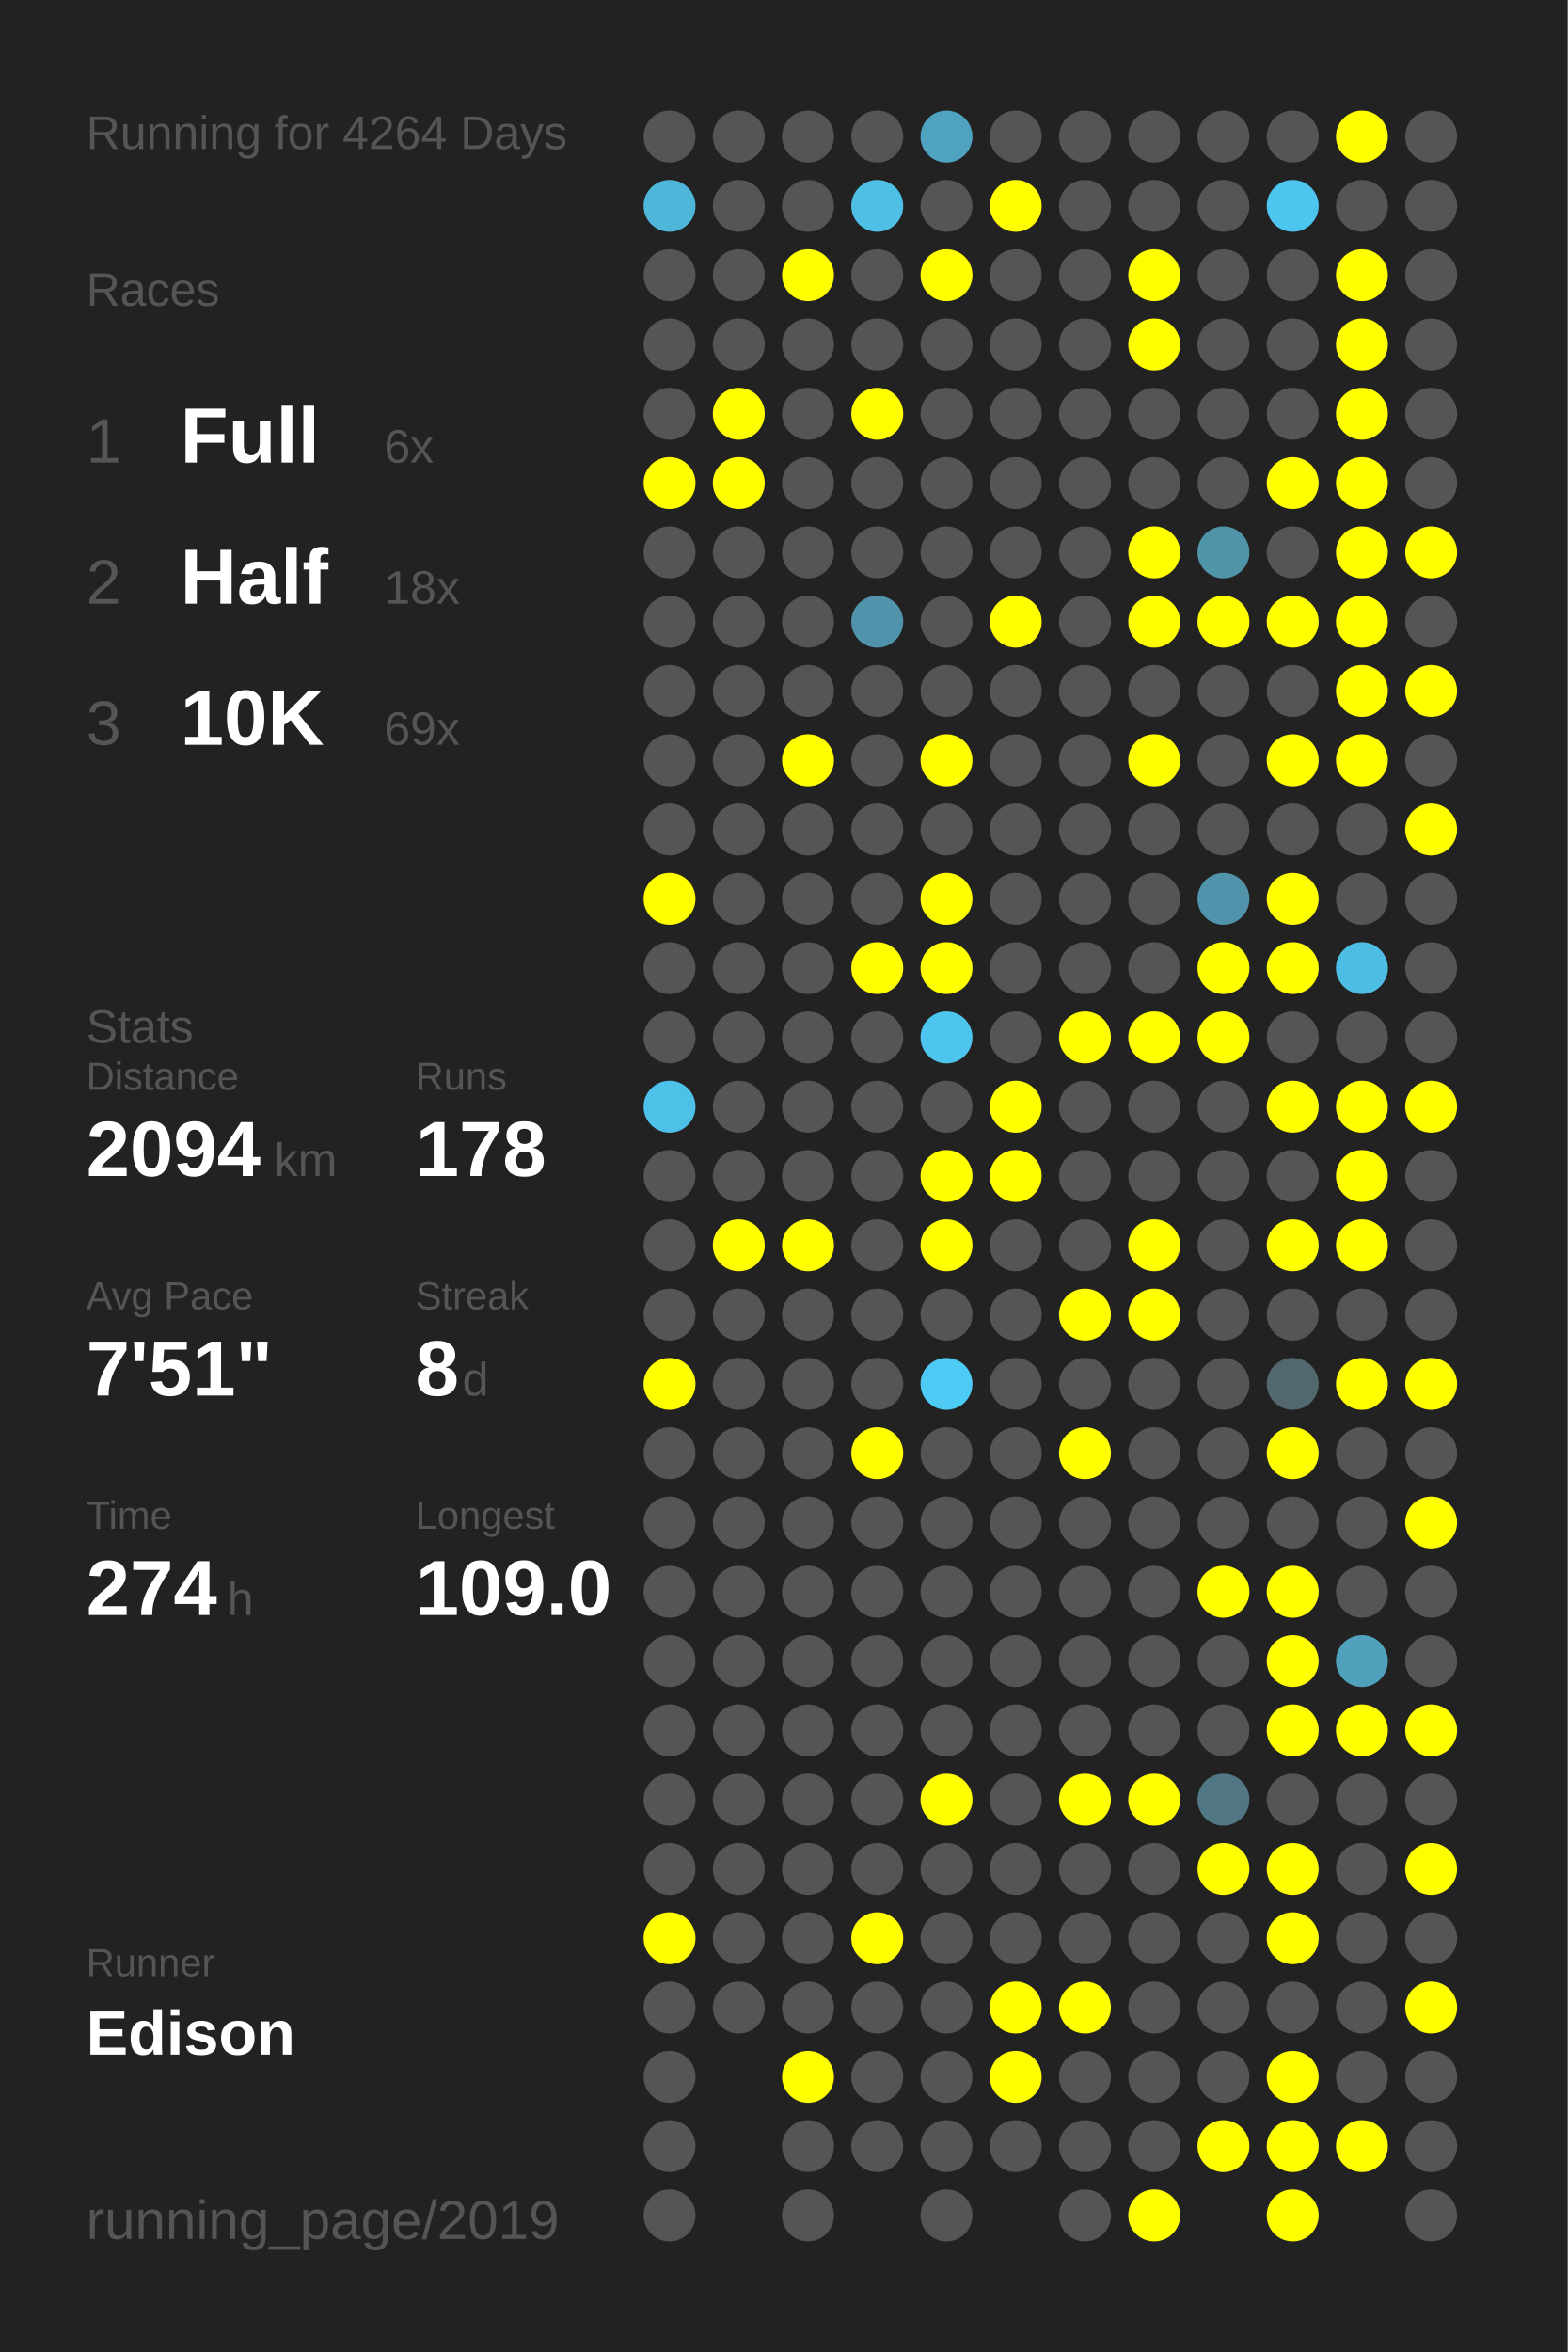
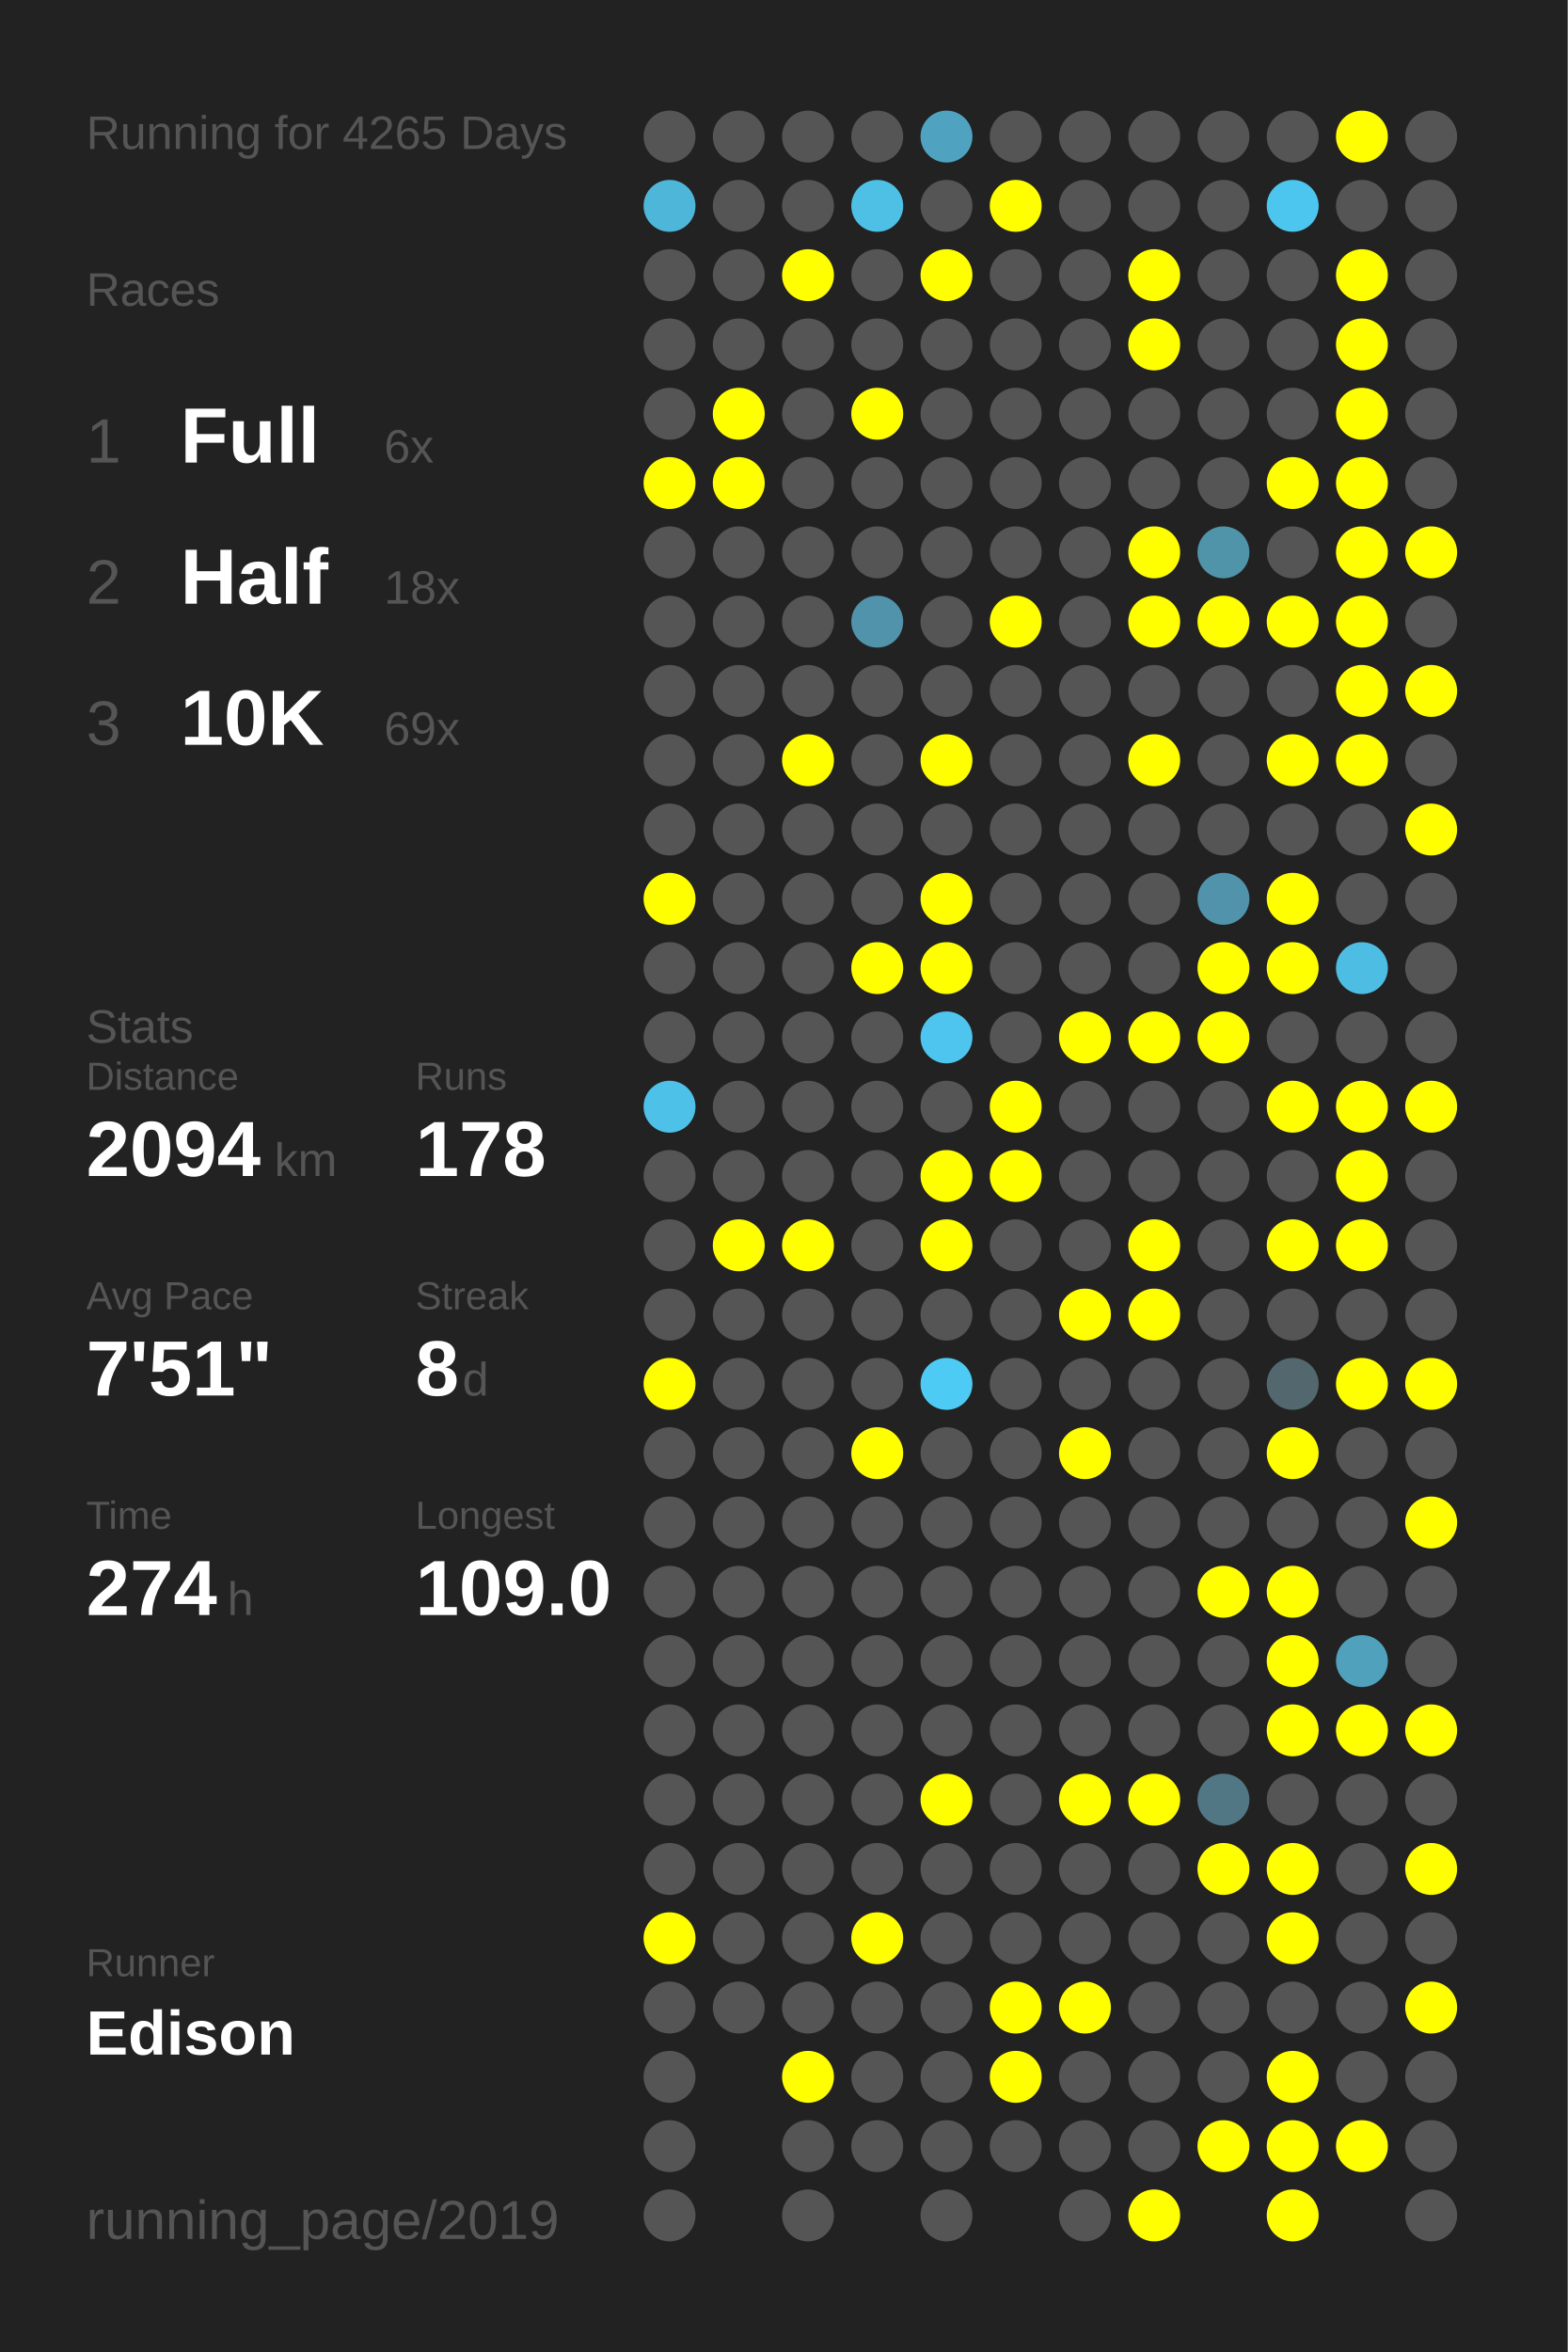
<svg xmlns="http://www.w3.org/2000/svg" baseProfile="full" height="300mm" version="1.1" viewBox="0,0,200,300" width="200mm">
  <defs />
  <rect fill="#222222" height="300" width="200" x="0" y="0" />
-   <text fill="#555555" style="font-size:6px; font-family:Arial;" x="11" y="19">Running for 4264 Days</text>
+   <text fill="#555555" style="font-size:6px; font-family:Arial;" x="11" y="19">Running for 4265 Days</text>
  <text fill="#555555" style="font-size:6px; font-family:Arial;" x="11" y="39">Races</text>
  <text fill="#555555" style="font-size:8px; font-family:Arial;" x="11" y="59">1</text>
  <text fill="#FFFFFF" style="font-size:10px; font-family:Arial; font-weight:bold;" x="23" y="59">Full</text>
  <text fill="#555555" style="font-size:6px; font-family:Arial;" x="49" y="59">6x</text>
  <text fill="#555555" style="font-size:8px; font-family:Arial;" x="11" y="77">2</text>
  <text fill="#FFFFFF" style="font-size:10px; font-family:Arial; font-weight:bold;" x="23" y="77">Half</text>
  <text fill="#555555" style="font-size:6px; font-family:Arial;" x="49" y="77">18x</text>
  <text fill="#555555" style="font-size:8px; font-family:Arial;" x="11" y="95">3</text>
  <text fill="#FFFFFF" style="font-size:10px; font-family:Arial; font-weight:bold;" x="23" y="95">10K</text>
  <text fill="#555555" style="font-size:6px; font-family:Arial;" x="49" y="95">69x</text>
  <text fill="#555555" style="font-size:6px; font-family:Arial;" x="11" y="133">Stats</text>
  <text fill="#555555" style="font-size:5px; font-family:Arial;" x="11" y="139">Distance</text>
  <text fill="#FFFFFF" style="font-size:10px; font-family:Arial; font-weight:bold;" x="11" y="150">2094</text>
  <text fill="#555555" style="font-size:6px; font-family:Arial;" x="35" y="150">km</text>
  <text fill="#555555" style="font-size:5px; font-family:Arial;" x="53" y="139">Runs</text>
  <text fill="#FFFFFF" style="font-size:10px; font-family:Arial; font-weight:bold;" x="53" y="150">178</text>
  <text fill="#555555" style="font-size:5px; font-family:Arial;" x="11" y="167">Avg Pace</text>
  <text fill="#FFFFFF" style="font-size:10px; font-family:Arial; font-weight:bold;" x="11" y="178">7'51"</text>
  <text fill="#555555" style="font-size:5px; font-family:Arial;" x="53" y="167">Streak</text>
  <text fill="#FFFFFF" style="font-size:10px; font-family:Arial; font-weight:bold;" x="53" y="178">8</text>
  <text fill="#555555" style="font-size:6px; font-family:Arial;" x="59" y="178">d</text>
  <text fill="#555555" style="font-size:5px; font-family:Arial;" x="11" y="195">Time</text>
  <text fill="#FFFFFF" style="font-size:10px; font-family:Arial; font-weight:bold;" x="11" y="206">274</text>
  <text fill="#555555" style="font-size:6px; font-family:Arial;" x="29" y="206">h</text>
  <text fill="#555555" style="font-size:5px; font-family:Arial;" x="53" y="195">Longest</text>
  <text fill="#FFFFFF" style="font-size:10px; font-family:Arial; font-weight:bold;" x="53" y="206">109.0</text>
  <text fill="#555555" style="font-size:5px; font-family:Arial;" x="11" y="252.065">Runner</text>
  <text fill="#FFFFFF" style="font-size:8px; font-family:Arial; font-weight:bold;" x="11" y="262.065">Edison</text>
  <text fill="#555555" style="font-size:7px; font-family:Arial;" x="11" y="285.581">running_page/2019</text>
  <circle cx="85.417" cy="17.419" fill="#555555" r="3.312" />
  <circle cx="85.417" cy="26.258" fill="#4eb6d9" r="3.312" />
  <circle cx="85.417" cy="35.097" fill="#555555" r="3.312" />
  <circle cx="85.417" cy="43.935" fill="#555555" r="3.312" />
  <circle cx="85.417" cy="52.774" fill="#555555" r="3.312" />
  <circle cx="85.417" cy="61.613" fill="#FFFF00" r="3.312" />
  <circle cx="85.417" cy="70.452" fill="#555555" r="3.312" />
  <circle cx="85.417" cy="79.29" fill="#555555" r="3.312" />
  <circle cx="85.417" cy="88.129" fill="#555555" r="3.312" />
  <circle cx="85.417" cy="96.968" fill="#555555" r="3.312" />
  <circle cx="85.417" cy="105.806" fill="#555555" r="3.312" />
  <circle cx="85.417" cy="114.645" fill="#FFFF00" r="3.312" />
  <circle cx="85.417" cy="123.484" fill="#555555" r="3.312" />
  <circle cx="85.417" cy="132.323" fill="#555555" r="3.312" />
  <circle cx="85.417" cy="141.161" fill="#4ec1e8" r="3.312" />
  <circle cx="85.417" cy="150" fill="#555555" r="3.312" />
  <circle cx="85.417" cy="158.839" fill="#555555" r="3.312" />
  <circle cx="85.417" cy="167.677" fill="#555555" r="3.312" />
  <circle cx="85.417" cy="176.516" fill="#FFFF00" r="3.312" />
  <circle cx="85.417" cy="185.355" fill="#555555" r="3.312" />
  <circle cx="85.417" cy="194.194" fill="#555555" r="3.312" />
  <circle cx="85.417" cy="203.032" fill="#555555" r="3.312" />
  <circle cx="85.417" cy="211.871" fill="#555555" r="3.312" />
  <circle cx="85.417" cy="220.71" fill="#555555" r="3.312" />
  <circle cx="85.417" cy="229.548" fill="#555555" r="3.312" />
  <circle cx="85.417" cy="238.387" fill="#555555" r="3.312" />
  <circle cx="85.417" cy="247.226" fill="#FFFF00" r="3.312" />
  <circle cx="85.417" cy="256.065" fill="#555555" r="3.312" />
  <circle cx="85.417" cy="264.903" fill="#555555" r="3.312" />
  <circle cx="85.417" cy="273.742" fill="#555555" r="3.312" />
  <circle cx="85.417" cy="282.581" fill="#555555" r="3.312" />
  <circle cx="94.25" cy="17.419" fill="#555555" r="3.312" />
  <circle cx="94.25" cy="26.258" fill="#555555" r="3.312" />
  <circle cx="94.25" cy="35.097" fill="#555555" r="3.312" />
  <circle cx="94.25" cy="43.935" fill="#555555" r="3.312" />
  <circle cx="94.25" cy="52.774" fill="#FFFF00" r="3.312" />
  <circle cx="94.25" cy="61.613" fill="#FFFF00" r="3.312" />
  <circle cx="94.25" cy="70.452" fill="#555555" r="3.312" />
  <circle cx="94.25" cy="79.29" fill="#555555" r="3.312" />
  <circle cx="94.25" cy="88.129" fill="#555555" r="3.312" />
  <circle cx="94.25" cy="96.968" fill="#555555" r="3.312" />
  <circle cx="94.25" cy="105.806" fill="#555555" r="3.312" />
  <circle cx="94.25" cy="114.645" fill="#555555" r="3.312" />
  <circle cx="94.25" cy="123.484" fill="#555555" r="3.312" />
  <circle cx="94.25" cy="132.323" fill="#555555" r="3.312" />
  <circle cx="94.25" cy="141.161" fill="#555555" r="3.312" />
  <circle cx="94.25" cy="150" fill="#555555" r="3.312" />
  <circle cx="94.25" cy="158.839" fill="#FFFF00" r="3.312" />
  <circle cx="94.25" cy="167.677" fill="#555555" r="3.312" />
  <circle cx="94.25" cy="176.516" fill="#555555" r="3.312" />
  <circle cx="94.25" cy="185.355" fill="#555555" r="3.312" />
  <circle cx="94.25" cy="194.194" fill="#555555" r="3.312" />
  <circle cx="94.25" cy="203.032" fill="#555555" r="3.312" />
  <circle cx="94.25" cy="211.871" fill="#555555" r="3.312" />
  <circle cx="94.25" cy="220.71" fill="#555555" r="3.312" />
  <circle cx="94.25" cy="229.548" fill="#555555" r="3.312" />
  <circle cx="94.25" cy="238.387" fill="#555555" r="3.312" />
  <circle cx="94.25" cy="247.226" fill="#555555" r="3.312" />
  <circle cx="94.25" cy="256.065" fill="#555555" r="3.312" />
  <circle cx="103.083" cy="17.419" fill="#555555" r="3.312" />
  <circle cx="103.083" cy="26.258" fill="#555555" r="3.312" />
  <circle cx="103.083" cy="35.097" fill="#FFFF00" r="3.312" />
  <circle cx="103.083" cy="43.935" fill="#555555" r="3.312" />
  <circle cx="103.083" cy="52.774" fill="#555555" r="3.312" />
  <circle cx="103.083" cy="61.613" fill="#555555" r="3.312" />
  <circle cx="103.083" cy="70.452" fill="#555555" r="3.312" />
  <circle cx="103.083" cy="79.29" fill="#555555" r="3.312" />
  <circle cx="103.083" cy="88.129" fill="#555555" r="3.312" />
  <circle cx="103.083" cy="96.968" fill="#FFFF00" r="3.312" />
  <circle cx="103.083" cy="105.806" fill="#555555" r="3.312" />
  <circle cx="103.083" cy="114.645" fill="#555555" r="3.312" />
  <circle cx="103.083" cy="123.484" fill="#555555" r="3.312" />
  <circle cx="103.083" cy="132.323" fill="#555555" r="3.312" />
  <circle cx="103.083" cy="141.161" fill="#555555" r="3.312" />
  <circle cx="103.083" cy="150" fill="#555555" r="3.312" />
  <circle cx="103.083" cy="158.839" fill="#FFFF00" r="3.312" />
  <circle cx="103.083" cy="167.677" fill="#555555" r="3.312" />
  <circle cx="103.083" cy="176.516" fill="#555555" r="3.312" />
  <circle cx="103.083" cy="185.355" fill="#555555" r="3.312" />
  <circle cx="103.083" cy="194.194" fill="#555555" r="3.312" />
  <circle cx="103.083" cy="203.032" fill="#555555" r="3.312" />
  <circle cx="103.083" cy="211.871" fill="#555555" r="3.312" />
  <circle cx="103.083" cy="220.71" fill="#555555" r="3.312" />
  <circle cx="103.083" cy="229.548" fill="#555555" r="3.312" />
  <circle cx="103.083" cy="238.387" fill="#555555" r="3.312" />
  <circle cx="103.083" cy="247.226" fill="#555555" r="3.312" />
  <circle cx="103.083" cy="256.065" fill="#555555" r="3.312" />
  <circle cx="103.083" cy="264.903" fill="#FFFF00" r="3.312" />
  <circle cx="103.083" cy="273.742" fill="#555555" r="3.312" />
  <circle cx="103.083" cy="282.581" fill="#555555" r="3.312" />
  <circle cx="111.917" cy="17.419" fill="#555555" r="3.312" />
  <circle cx="111.917" cy="26.258" fill="#4ebfe5" r="3.312" />
  <circle cx="111.917" cy="35.097" fill="#555555" r="3.312" />
  <circle cx="111.917" cy="43.935" fill="#555555" r="3.312" />
  <circle cx="111.917" cy="52.774" fill="#FFFF00" r="3.312" />
  <circle cx="111.917" cy="61.613" fill="#555555" r="3.312" />
  <circle cx="111.917" cy="70.452" fill="#555555" r="3.312" />
  <circle cx="111.917" cy="79.29" fill="#5093aa" r="3.312" />
  <circle cx="111.917" cy="88.129" fill="#555555" r="3.312" />
  <circle cx="111.917" cy="96.968" fill="#555555" r="3.312" />
  <circle cx="111.917" cy="105.806" fill="#555555" r="3.312" />
  <circle cx="111.917" cy="114.645" fill="#555555" r="3.312" />
  <circle cx="111.917" cy="123.484" fill="#FFFF00" r="3.312" />
  <circle cx="111.917" cy="132.323" fill="#555555" r="3.312" />
  <circle cx="111.917" cy="141.161" fill="#555555" r="3.312" />
  <circle cx="111.917" cy="150" fill="#555555" r="3.312" />
  <circle cx="111.917" cy="158.839" fill="#555555" r="3.312" />
  <circle cx="111.917" cy="167.677" fill="#555555" r="3.312" />
  <circle cx="111.917" cy="176.516" fill="#555555" r="3.312" />
  <circle cx="111.917" cy="185.355" fill="#FFFF00" r="3.312" />
  <circle cx="111.917" cy="194.194" fill="#555555" r="3.312" />
  <circle cx="111.917" cy="203.032" fill="#555555" r="3.312" />
  <circle cx="111.917" cy="211.871" fill="#555555" r="3.312" />
  <circle cx="111.917" cy="220.71" fill="#555555" r="3.312" />
  <circle cx="111.917" cy="229.548" fill="#555555" r="3.312" />
  <circle cx="111.917" cy="238.387" fill="#555555" r="3.312" />
  <circle cx="111.917" cy="247.226" fill="#FFFF00" r="3.312" />
  <circle cx="111.917" cy="256.065" fill="#555555" r="3.312" />
  <circle cx="111.917" cy="264.903" fill="#555555" r="3.312" />
  <circle cx="111.917" cy="273.742" fill="#555555" r="3.312" />
  <circle cx="120.75" cy="17.419" fill="#4fa3c0" r="3.312" />
  <circle cx="120.75" cy="26.258" fill="#555555" r="3.312" />
  <circle cx="120.75" cy="35.097" fill="#FFFF00" r="3.312" />
  <circle cx="120.75" cy="43.935" fill="#555555" r="3.312" />
  <circle cx="120.75" cy="52.774" fill="#555555" r="3.312" />
  <circle cx="120.75" cy="61.613" fill="#555555" r="3.312" />
  <circle cx="120.75" cy="70.452" fill="#555555" r="3.312" />
  <circle cx="120.75" cy="79.29" fill="#555555" r="3.312" />
  <circle cx="120.75" cy="88.129" fill="#555555" r="3.312" />
  <circle cx="120.75" cy="96.968" fill="#FFFF00" r="3.312" />
  <circle cx="120.75" cy="105.806" fill="#555555" r="3.312" />
  <circle cx="120.75" cy="114.645" fill="#FFFF00" r="3.312" />
  <circle cx="120.75" cy="123.484" fill="#FFFF00" r="3.312" />
  <circle cx="120.75" cy="132.323" fill="#4dc5ee" r="3.312" />
  <circle cx="120.75" cy="141.161" fill="#555555" r="3.312" />
  <circle cx="120.75" cy="150" fill="#FFFF00" r="3.312" />
  <circle cx="120.75" cy="158.839" fill="#FFFF00" r="3.312" />
  <circle cx="120.75" cy="167.677" fill="#555555" r="3.312" />
  <circle cx="120.75" cy="176.516" fill="#4dcbf5" r="3.312" />
  <circle cx="120.75" cy="185.355" fill="#555555" r="3.312" />
  <circle cx="120.75" cy="194.194" fill="#555555" r="3.312" />
  <circle cx="120.75" cy="203.032" fill="#555555" r="3.312" />
  <circle cx="120.75" cy="211.871" fill="#555555" r="3.312" />
  <circle cx="120.75" cy="220.71" fill="#555555" r="3.312" />
  <circle cx="120.75" cy="229.548" fill="#FFFF00" r="3.312" />
  <circle cx="120.75" cy="238.387" fill="#555555" r="3.312" />
  <circle cx="120.75" cy="247.226" fill="#555555" r="3.312" />
  <circle cx="120.75" cy="256.065" fill="#555555" r="3.312" />
  <circle cx="120.75" cy="264.903" fill="#555555" r="3.312" />
  <circle cx="120.75" cy="273.742" fill="#555555" r="3.312" />
  <circle cx="120.75" cy="282.581" fill="#555555" r="3.312" />
  <circle cx="129.583" cy="17.419" fill="#555555" r="3.312" />
  <circle cx="129.583" cy="26.258" fill="#FFFF00" r="3.312" />
  <circle cx="129.583" cy="35.097" fill="#555555" r="3.312" />
  <circle cx="129.583" cy="43.935" fill="#555555" r="3.312" />
  <circle cx="129.583" cy="52.774" fill="#555555" r="3.312" />
  <circle cx="129.583" cy="61.613" fill="#555555" r="3.312" />
  <circle cx="129.583" cy="70.452" fill="#555555" r="3.312" />
  <circle cx="129.583" cy="79.29" fill="#FFFF00" r="3.312" />
  <circle cx="129.583" cy="88.129" fill="#555555" r="3.312" />
  <circle cx="129.583" cy="96.968" fill="#555555" r="3.312" />
  <circle cx="129.583" cy="105.806" fill="#555555" r="3.312" />
  <circle cx="129.583" cy="114.645" fill="#555555" r="3.312" />
  <circle cx="129.583" cy="123.484" fill="#555555" r="3.312" />
  <circle cx="129.583" cy="132.323" fill="#555555" r="3.312" />
  <circle cx="129.583" cy="141.161" fill="#FFFF00" r="3.312" />
  <circle cx="129.583" cy="150" fill="#FFFF00" r="3.312" />
  <circle cx="129.583" cy="158.839" fill="#555555" r="3.312" />
  <circle cx="129.583" cy="167.677" fill="#555555" r="3.312" />
  <circle cx="129.583" cy="176.516" fill="#555555" r="3.312" />
  <circle cx="129.583" cy="185.355" fill="#555555" r="3.312" />
  <circle cx="129.583" cy="194.194" fill="#555555" r="3.312" />
  <circle cx="129.583" cy="203.032" fill="#555555" r="3.312" />
  <circle cx="129.583" cy="211.871" fill="#555555" r="3.312" />
  <circle cx="129.583" cy="220.71" fill="#555555" r="3.312" />
  <circle cx="129.583" cy="229.548" fill="#555555" r="3.312" />
  <circle cx="129.583" cy="238.387" fill="#555555" r="3.312" />
  <circle cx="129.583" cy="247.226" fill="#555555" r="3.312" />
  <circle cx="129.583" cy="256.065" fill="#FFFF00" r="3.312" />
  <circle cx="129.583" cy="264.903" fill="#FFFF00" r="3.312" />
  <circle cx="129.583" cy="273.742" fill="#555555" r="3.312" />
  <circle cx="138.417" cy="17.419" fill="#555555" r="3.312" />
  <circle cx="138.417" cy="26.258" fill="#555555" r="3.312" />
  <circle cx="138.417" cy="35.097" fill="#555555" r="3.312" />
  <circle cx="138.417" cy="43.935" fill="#555555" r="3.312" />
  <circle cx="138.417" cy="52.774" fill="#555555" r="3.312" />
  <circle cx="138.417" cy="61.613" fill="#555555" r="3.312" />
  <circle cx="138.417" cy="70.452" fill="#555555" r="3.312" />
  <circle cx="138.417" cy="79.29" fill="#555555" r="3.312" />
  <circle cx="138.417" cy="88.129" fill="#555555" r="3.312" />
  <circle cx="138.417" cy="96.968" fill="#555555" r="3.312" />
  <circle cx="138.417" cy="105.806" fill="#555555" r="3.312" />
  <circle cx="138.417" cy="114.645" fill="#555555" r="3.312" />
  <circle cx="138.417" cy="123.484" fill="#555555" r="3.312" />
  <circle cx="138.417" cy="132.323" fill="#FFFF00" r="3.312" />
  <circle cx="138.417" cy="141.161" fill="#555555" r="3.312" />
  <circle cx="138.417" cy="150" fill="#555555" r="3.312" />
  <circle cx="138.417" cy="158.839" fill="#555555" r="3.312" />
  <circle cx="138.417" cy="167.677" fill="#FFFF00" r="3.312" />
  <circle cx="138.417" cy="176.516" fill="#555555" r="3.312" />
  <circle cx="138.417" cy="185.355" fill="#FFFF00" r="3.312" />
  <circle cx="138.417" cy="194.194" fill="#555555" r="3.312" />
  <circle cx="138.417" cy="203.032" fill="#555555" r="3.312" />
  <circle cx="138.417" cy="211.871" fill="#555555" r="3.312" />
  <circle cx="138.417" cy="220.71" fill="#555555" r="3.312" />
  <circle cx="138.417" cy="229.548" fill="#FFFF00" r="3.312" />
  <circle cx="138.417" cy="238.387" fill="#555555" r="3.312" />
  <circle cx="138.417" cy="247.226" fill="#555555" r="3.312" />
  <circle cx="138.417" cy="256.065" fill="#FFFF00" r="3.312" />
  <circle cx="138.417" cy="264.903" fill="#555555" r="3.312" />
  <circle cx="138.417" cy="273.742" fill="#555555" r="3.312" />
  <circle cx="138.417" cy="282.581" fill="#555555" r="3.312" />
  <circle cx="147.25" cy="17.419" fill="#555555" r="3.312" />
  <circle cx="147.25" cy="26.258" fill="#555555" r="3.312" />
  <circle cx="147.25" cy="35.097" fill="#FFFF00" r="3.312" />
  <circle cx="147.25" cy="43.935" fill="#FFFF00" r="3.312" />
  <circle cx="147.25" cy="52.774" fill="#555555" r="3.312" />
  <circle cx="147.25" cy="61.613" fill="#555555" r="3.312" />
  <circle cx="147.25" cy="70.452" fill="#FFFF00" r="3.312" />
  <circle cx="147.25" cy="79.29" fill="#FFFF00" r="3.312" />
  <circle cx="147.25" cy="88.129" fill="#555555" r="3.312" />
  <circle cx="147.25" cy="96.968" fill="#FFFF00" r="3.312" />
  <circle cx="147.25" cy="105.806" fill="#555555" r="3.312" />
  <circle cx="147.25" cy="114.645" fill="#555555" r="3.312" />
  <circle cx="147.25" cy="123.484" fill="#555555" r="3.312" />
  <circle cx="147.25" cy="132.323" fill="#FFFF00" r="3.312" />
  <circle cx="147.25" cy="141.161" fill="#555555" r="3.312" />
  <circle cx="147.25" cy="150" fill="#555555" r="3.312" />
  <circle cx="147.25" cy="158.839" fill="#FFFF00" r="3.312" />
  <circle cx="147.25" cy="167.677" fill="#FFFF00" r="3.312" />
  <circle cx="147.25" cy="176.516" fill="#555555" r="3.312" />
  <circle cx="147.25" cy="185.355" fill="#555555" r="3.312" />
  <circle cx="147.25" cy="194.194" fill="#555555" r="3.312" />
  <circle cx="147.25" cy="203.032" fill="#555555" r="3.312" />
  <circle cx="147.25" cy="211.871" fill="#555555" r="3.312" />
  <circle cx="147.25" cy="220.71" fill="#555555" r="3.312" />
  <circle cx="147.25" cy="229.548" fill="#FFFF00" r="3.312" />
  <circle cx="147.25" cy="238.387" fill="#555555" r="3.312" />
  <circle cx="147.25" cy="247.226" fill="#555555" r="3.312" />
  <circle cx="147.25" cy="256.065" fill="#555555" r="3.312" />
  <circle cx="147.25" cy="264.903" fill="#555555" r="3.312" />
  <circle cx="147.25" cy="273.742" fill="#555555" r="3.312" />
  <circle cx="147.25" cy="282.581" fill="#FFFF00" r="3.312" />
  <circle cx="156.083" cy="17.419" fill="#555555" r="3.312" />
  <circle cx="156.083" cy="26.258" fill="#555555" r="3.312" />
  <circle cx="156.083" cy="35.097" fill="#555555" r="3.312" />
  <circle cx="156.083" cy="43.935" fill="#555555" r="3.312" />
  <circle cx="156.083" cy="52.774" fill="#555555" r="3.312" />
  <circle cx="156.083" cy="61.613" fill="#555555" r="3.312" />
  <circle cx="156.083" cy="70.452" fill="#5094aa" r="3.312" />
  <circle cx="156.083" cy="79.29" fill="#FFFF00" r="3.312" />
  <circle cx="156.083" cy="88.129" fill="#555555" r="3.312" />
  <circle cx="156.083" cy="96.968" fill="#555555" r="3.312" />
  <circle cx="156.083" cy="105.806" fill="#555555" r="3.312" />
  <circle cx="156.083" cy="114.645" fill="#5093aa" r="3.312" />
  <circle cx="156.083" cy="123.484" fill="#FFFF00" r="3.312" />
  <circle cx="156.083" cy="132.323" fill="#FFFF00" r="3.312" />
  <circle cx="156.083" cy="141.161" fill="#555555" r="3.312" />
  <circle cx="156.083" cy="150" fill="#555555" r="3.312" />
  <circle cx="156.083" cy="158.839" fill="#555555" r="3.312" />
  <circle cx="156.083" cy="167.677" fill="#555555" r="3.312" />
  <circle cx="156.083" cy="176.516" fill="#555555" r="3.312" />
  <circle cx="156.083" cy="185.355" fill="#555555" r="3.312" />
  <circle cx="156.083" cy="194.194" fill="#555555" r="3.312" />
  <circle cx="156.083" cy="203.032" fill="#FFFF00" r="3.312" />
  <circle cx="156.083" cy="211.871" fill="#555555" r="3.312" />
  <circle cx="156.083" cy="220.71" fill="#555555" r="3.312" />
  <circle cx="156.083" cy="229.548" fill="#527784" r="3.312" />
  <circle cx="156.083" cy="238.387" fill="#FFFF00" r="3.312" />
  <circle cx="156.083" cy="247.226" fill="#555555" r="3.312" />
  <circle cx="156.083" cy="256.065" fill="#555555" r="3.312" />
  <circle cx="156.083" cy="264.903" fill="#555555" r="3.312" />
  <circle cx="156.083" cy="273.742" fill="#FFFF00" r="3.312" />
  <circle cx="164.917" cy="17.419" fill="#555555" r="3.312" />
  <circle cx="164.917" cy="26.258" fill="#4dc6ef" r="3.312" />
  <circle cx="164.917" cy="35.097" fill="#555555" r="3.312" />
  <circle cx="164.917" cy="43.935" fill="#555555" r="3.312" />
  <circle cx="164.917" cy="52.774" fill="#555555" r="3.312" />
  <circle cx="164.917" cy="61.613" fill="#FFFF00" r="3.312" />
  <circle cx="164.917" cy="70.452" fill="#555555" r="3.312" />
  <circle cx="164.917" cy="79.29" fill="#FFFF00" r="3.312" />
  <circle cx="164.917" cy="88.129" fill="#555555" r="3.312" />
  <circle cx="164.917" cy="96.968" fill="#FFFF00" r="3.312" />
  <circle cx="164.917" cy="105.806" fill="#555555" r="3.312" />
  <circle cx="164.917" cy="114.645" fill="#FFFF00" r="3.312" />
  <circle cx="164.917" cy="123.484" fill="#FFFF00" r="3.312" />
  <circle cx="164.917" cy="132.323" fill="#555555" r="3.312" />
  <circle cx="164.917" cy="141.161" fill="#FFFF00" r="3.312" />
  <circle cx="164.917" cy="150" fill="#555555" r="3.312" />
  <circle cx="164.917" cy="158.839" fill="#FFFF00" r="3.312" />
  <circle cx="164.917" cy="167.677" fill="#555555" r="3.312" />
  <circle cx="164.917" cy="176.516" fill="#53676e" r="3.312" />
  <circle cx="164.917" cy="185.355" fill="#FFFF00" r="3.312" />
  <circle cx="164.917" cy="194.194" fill="#555555" r="3.312" />
  <circle cx="164.917" cy="203.032" fill="#FFFF00" r="3.312" />
  <circle cx="164.917" cy="211.871" fill="#FFFF00" r="3.312" />
  <circle cx="164.917" cy="220.71" fill="#FFFF00" r="3.312" />
  <circle cx="164.917" cy="229.548" fill="#555555" r="3.312" />
  <circle cx="164.917" cy="238.387" fill="#FFFF00" r="3.312" />
  <circle cx="164.917" cy="247.226" fill="#FFFF00" r="3.312" />
  <circle cx="164.917" cy="256.065" fill="#555555" r="3.312" />
  <circle cx="164.917" cy="264.903" fill="#FFFF00" r="3.312" />
  <circle cx="164.917" cy="273.742" fill="#FFFF00" r="3.312" />
  <circle cx="164.917" cy="282.581" fill="#FFFF00" r="3.312" />
  <circle cx="173.75" cy="17.419" fill="#FFFF00" r="3.312" />
  <circle cx="173.75" cy="26.258" fill="#555555" r="3.312" />
  <circle cx="173.75" cy="35.097" fill="#FFFF00" r="3.312" />
  <circle cx="173.75" cy="43.935" fill="#FFFF00" r="3.312" />
  <circle cx="173.75" cy="52.774" fill="#FFFF00" r="3.312" />
  <circle cx="173.75" cy="61.613" fill="#FFFF00" r="3.312" />
  <circle cx="173.75" cy="70.452" fill="#FFFF00" r="3.312" />
  <circle cx="173.75" cy="79.29" fill="#FFFF00" r="3.312" />
  <circle cx="173.75" cy="88.129" fill="#FFFF00" r="3.312" />
  <circle cx="173.75" cy="96.968" fill="#FFFF00" r="3.312" />
  <circle cx="173.75" cy="105.806" fill="#555555" r="3.312" />
  <circle cx="173.75" cy="114.645" fill="#555555" r="3.312" />
  <circle cx="173.75" cy="123.484" fill="#4ebde3" r="3.312" />
  <circle cx="173.75" cy="132.323" fill="#555555" r="3.312" />
  <circle cx="173.75" cy="141.161" fill="#FFFF00" r="3.312" />
  <circle cx="173.75" cy="150" fill="#FFFF00" r="3.312" />
  <circle cx="173.75" cy="158.839" fill="#FFFF00" r="3.312" />
  <circle cx="173.75" cy="167.677" fill="#555555" r="3.312" />
  <circle cx="173.75" cy="176.516" fill="#FFFF00" r="3.312" />
  <circle cx="173.75" cy="185.355" fill="#555555" r="3.312" />
  <circle cx="173.75" cy="194.194" fill="#555555" r="3.312" />
  <circle cx="173.75" cy="203.032" fill="#555555" r="3.312" />
  <circle cx="173.75" cy="211.871" fill="#50a1bc" r="3.312" />
  <circle cx="173.75" cy="220.71" fill="#FFFF00" r="3.312" />
  <circle cx="173.75" cy="229.548" fill="#555555" r="3.312" />
  <circle cx="173.75" cy="238.387" fill="#555555" r="3.312" />
  <circle cx="173.75" cy="247.226" fill="#555555" r="3.312" />
  <circle cx="173.75" cy="256.065" fill="#555555" r="3.312" />
  <circle cx="173.75" cy="264.903" fill="#555555" r="3.312" />
  <circle cx="173.75" cy="273.742" fill="#FFFF00" r="3.312" />
  <circle cx="182.583" cy="17.419" fill="#555555" r="3.312" />
  <circle cx="182.583" cy="26.258" fill="#555555" r="3.312" />
  <circle cx="182.583" cy="35.097" fill="#555555" r="3.312" />
  <circle cx="182.583" cy="43.935" fill="#555555" r="3.312" />
  <circle cx="182.583" cy="52.774" fill="#555555" r="3.312" />
  <circle cx="182.583" cy="61.613" fill="#555555" r="3.312" />
  <circle cx="182.583" cy="70.452" fill="#FFFF00" r="3.312" />
  <circle cx="182.583" cy="79.29" fill="#555555" r="3.312" />
  <circle cx="182.583" cy="88.129" fill="#FFFF00" r="3.312" />
  <circle cx="182.583" cy="96.968" fill="#555555" r="3.312" />
  <circle cx="182.583" cy="105.806" fill="#FFFF00" r="3.312" />
  <circle cx="182.583" cy="114.645" fill="#555555" r="3.312" />
  <circle cx="182.583" cy="123.484" fill="#555555" r="3.312" />
  <circle cx="182.583" cy="132.323" fill="#555555" r="3.312" />
  <circle cx="182.583" cy="141.161" fill="#FFFF00" r="3.312" />
  <circle cx="182.583" cy="150" fill="#555555" r="3.312" />
  <circle cx="182.583" cy="158.839" fill="#555555" r="3.312" />
  <circle cx="182.583" cy="167.677" fill="#555555" r="3.312" />
  <circle cx="182.583" cy="176.516" fill="#FFFF00" r="3.312" />
  <circle cx="182.583" cy="185.355" fill="#555555" r="3.312" />
  <circle cx="182.583" cy="194.194" fill="#FFFF00" r="3.312" />
  <circle cx="182.583" cy="203.032" fill="#555555" r="3.312" />
  <circle cx="182.583" cy="211.871" fill="#555555" r="3.312" />
  <circle cx="182.583" cy="220.71" fill="#FFFF00" r="3.312" />
  <circle cx="182.583" cy="229.548" fill="#555555" r="3.312" />
  <circle cx="182.583" cy="238.387" fill="#FFFF00" r="3.312" />
  <circle cx="182.583" cy="247.226" fill="#555555" r="3.312" />
  <circle cx="182.583" cy="256.065" fill="#FFFF00" r="3.312" />
  <circle cx="182.583" cy="264.903" fill="#555555" r="3.312" />
  <circle cx="182.583" cy="273.742" fill="#555555" r="3.312" />
  <circle cx="182.583" cy="282.581" fill="#555555" r="3.312" />
</svg>
